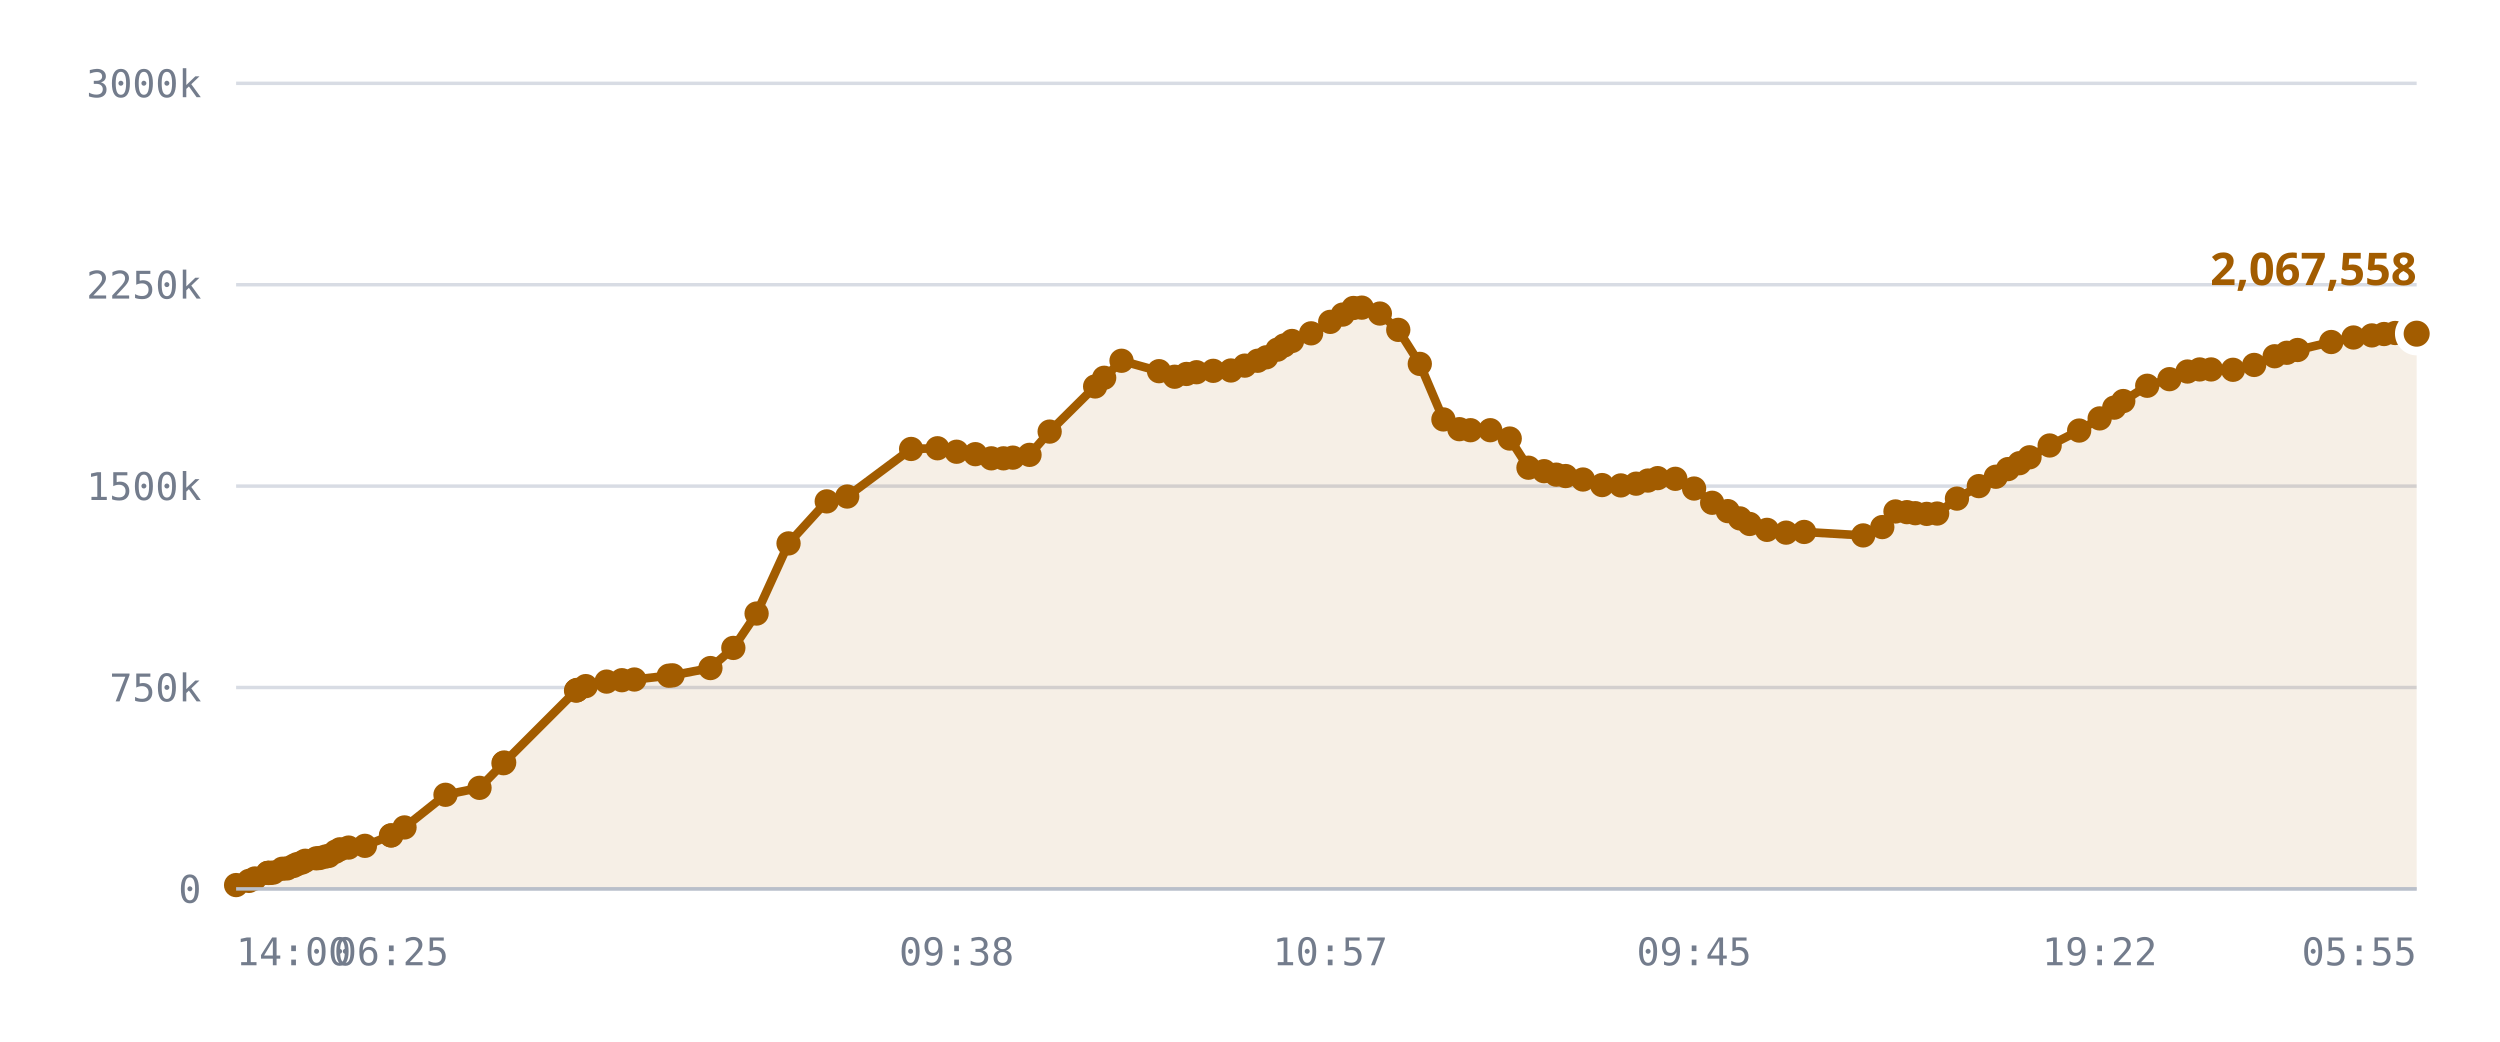
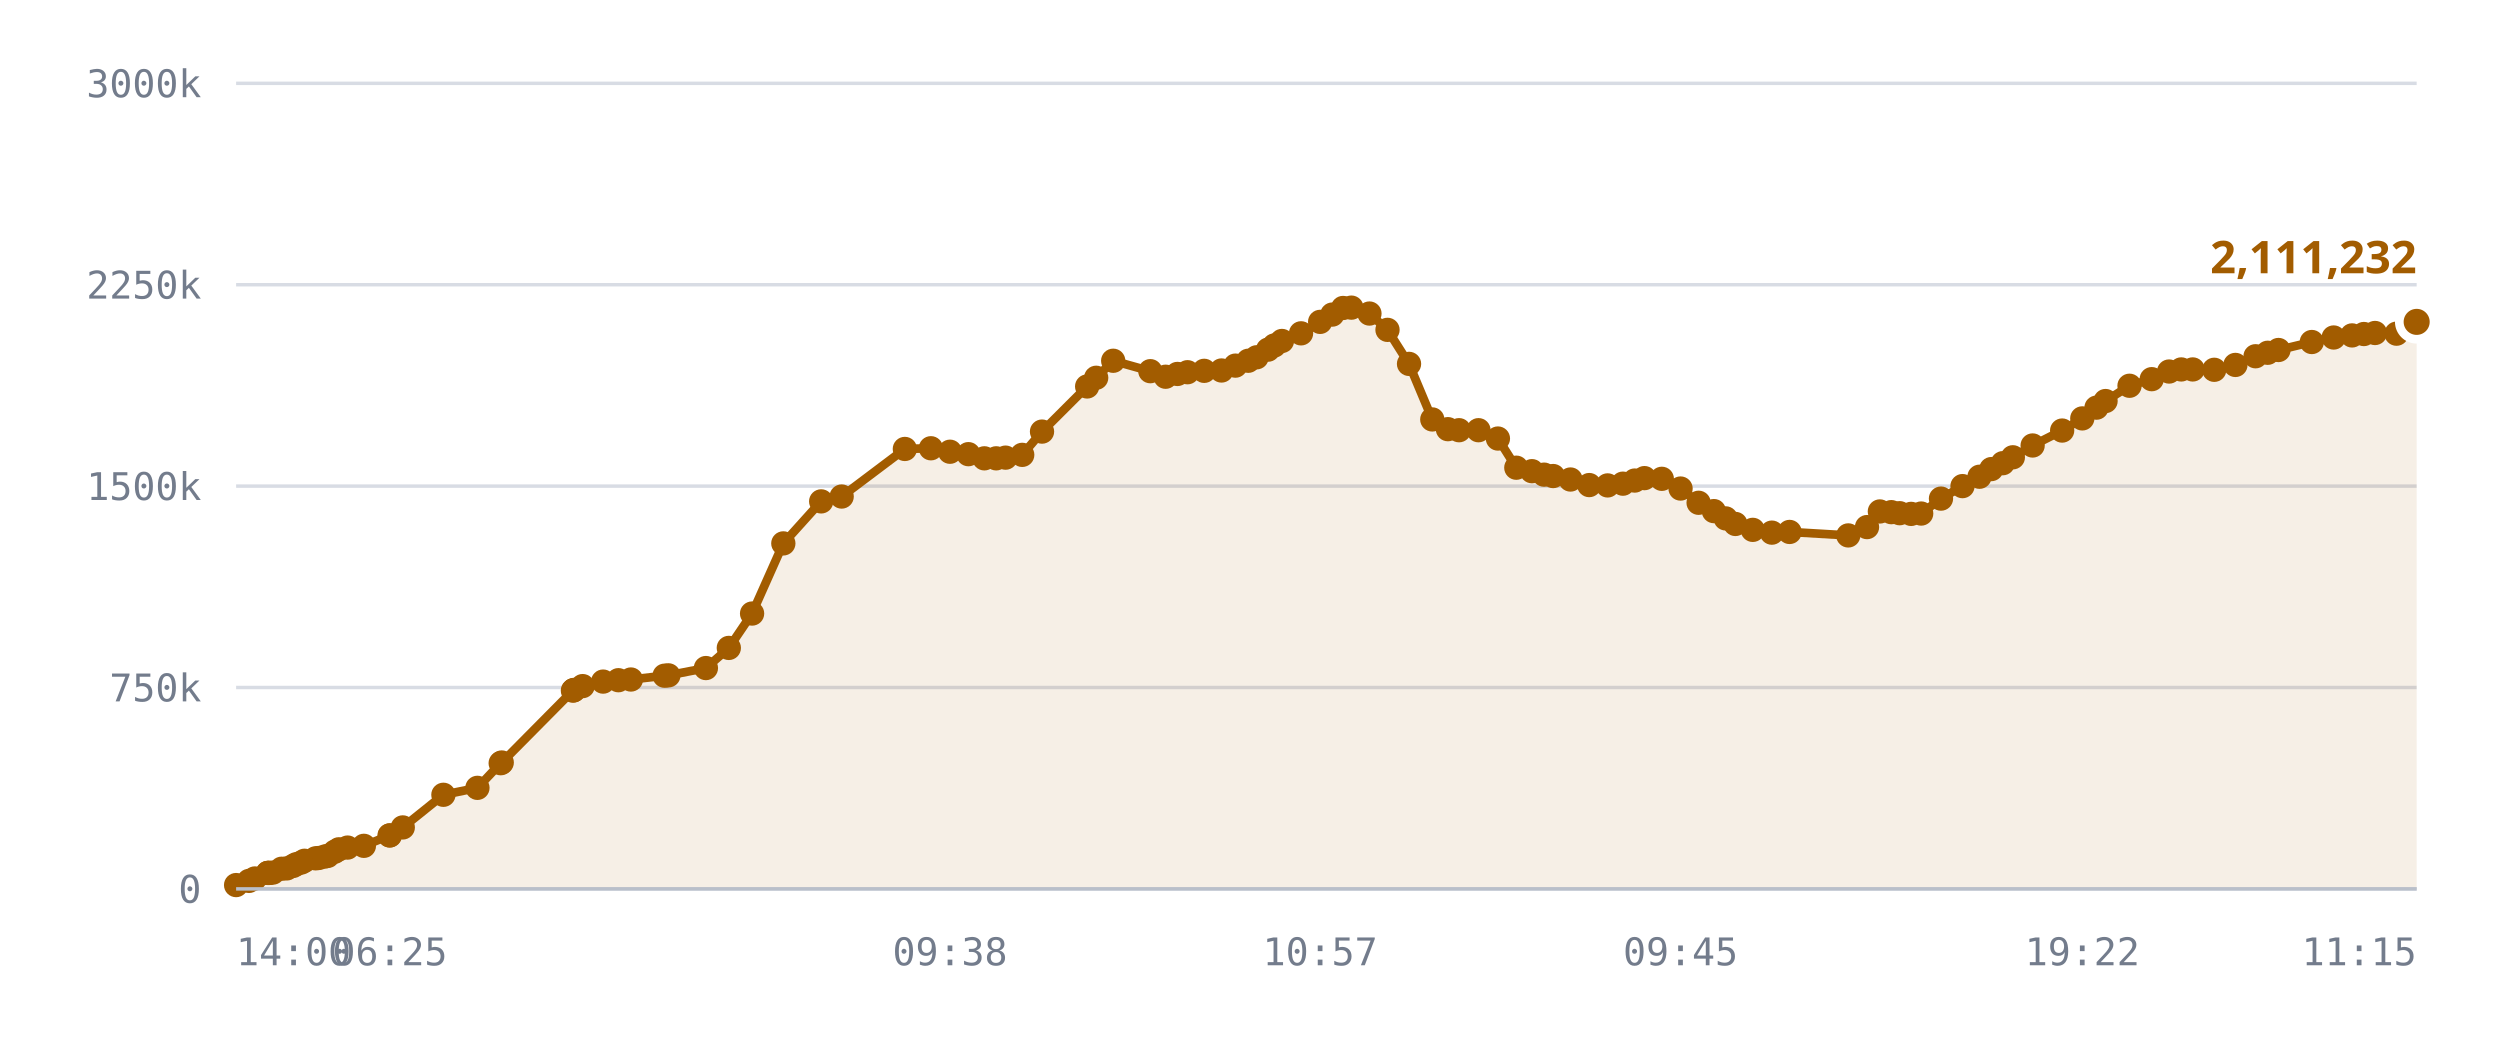
<svg xmlns="http://www.w3.org/2000/svg" viewBox="0 0 720 300" role="img" aria-label="Published DID profiles, sharded namespace">
  <style>
    .grid      { stroke: var(--chart-grid, #d8dce4); stroke-width: 1; }
    .cap       { stroke: var(--chart-cap, #9a2b22); stroke-width: 1.5; stroke-dasharray: 5 4; }
    .cap-label { fill: var(--chart-cap, #9a2b22); font: 600 11px Archivo, system-ui, sans-serif; letter-spacing: .04em; }
    .tick      { fill: var(--chart-muted, #737c8c); font: 500 11px "IBM Plex Mono", ui-monospace, monospace; }
    .tick-y    { text-anchor: end; }
    .tick-x    { text-anchor: middle; }
    .series    { fill: none; stroke: var(--chart-line, #a25c00); stroke-width: 2.5; stroke-linejoin: round; stroke-linecap: round; }
    .fill      { fill: var(--chart-fill, rgba(162,92,0,.10)); stroke: none; }
    .dot       { fill: var(--chart-line, #a25c00); }
    .dot-last  { stroke: var(--chart-bg, #fff); stroke-width: 2.5; }
    .end-label { fill: var(--chart-line, #a25c00); font: 700 13px Archivo, system-ui, sans-serif; }
    .axis      { stroke: var(--chart-axis, #b9bfca); stroke-width: 1; }
  </style>
  <line x1="68" y1="256.0" x2="696" y2="256.0" class="grid" />
  <text x="58" y="260.0" class="tick tick-y">0</text>
  <line x1="68" y1="198.0" x2="696" y2="198.0" class="grid" />
  <text x="58" y="202.0" class="tick tick-y">750k</text>
  <line x1="68" y1="140.0" x2="696" y2="140.0" class="grid" />
  <text x="58" y="144.0" class="tick tick-y">1500k</text>
  <line x1="68" y1="82.0" x2="696" y2="82.0" class="grid" />
  <text x="58" y="86.0" class="tick tick-y">2250k</text>
  <line x1="68" y1="24.0" x2="696" y2="24.0" class="grid" />
  <text x="58" y="28.0" class="tick tick-y">3000k</text>
-   <path d="M68.0,254.9 L71.7,253.7 L73.4,253.0 L77.1,251.4 L77.3,251.4 L77.3,251.4 L77.7,251.4 L78.7,251.3 L81.3,250.2 L82.7,250.1 L84.5,249.4 L85.5,248.9 L87.0,248.4 L87.9,247.9 L91.1,247.2 L92.1,247.1 L93.7,246.7 L94.7,246.5 L96.6,245.3 L97.9,244.6 L100.4,244.1 L105.1,243.6 L112.6,240.6 L112.7,240.6 L116.5,238.3 L128.3,228.9 L138.1,226.9 L145.0,219.8 L145.2,219.6 L165.9,198.9 L166.1,198.8 L166.2,198.7 L168.7,197.6 L174.7,196.3 L179.1,195.9 L182.7,195.7 L192.6,194.6 L193.7,194.5 L204.6,192.4 L211.2,186.6 L217.9,176.7 L227.1,156.5 L238.1,144.4 L244.0,143.0 L262.4,129.3 L270.0,129.1 L275.5,130.1 L280.9,130.8 L285.5,132.0 L289.0,132.0 L291.7,131.8 L296.5,131.0 L302.3,124.3 L315.4,111.3 L318.0,108.8 L323.0,103.9 L333.8,106.9 L338.3,108.5 L341.7,107.7 L344.6,107.2 L349.4,106.8 L354.5,106.7 L358.5,105.3 L362.2,103.9 L364.7,102.9 L367.9,100.7 L369.8,99.5 L372.1,98.2 L377.6,96.0 L383.1,92.7 L386.7,90.6 L389.8,88.7 L392.2,88.6 L397.4,90.3 L402.7,95.0 L408.9,104.8 L415.7,120.8 L420.3,123.6 L423.5,123.9 L429.2,123.9 L434.8,126.3 L440.2,134.7 L444.7,135.7 L448.2,136.7 L450.9,137.1 L455.9,138.1 L461.4,139.7 L466.8,139.8 L471.2,139.3 L474.6,138.4 L477.4,137.7 L482.5,137.9 L487.9,140.7 L493.1,144.8 L497.6,147.2 L501.1,149.3 L503.9,150.9 L508.9,152.6 L514.4,153.4 L519.6,153.2 L536.6,154.2 L542.1,151.8 L545.9,147.3 L549.2,147.5 L551.6,147.8 L554.9,148.0 L557.9,147.9 L563.6,143.6 L569.9,140.0 L574.8,137.3 L578.3,135.1 L581.6,133.4 L584.5,131.7 L590.3,128.3 L598.8,124.0 L604.7,120.5 L608.9,117.4 L611.5,115.5 L618.4,111.1 L624.8,109.2 L630.0,107.0 L633.5,106.4 L636.8,106.4 L643.1,106.5 L649.2,105.1 L655.1,102.6 L658.6,101.6 L661.7,100.8 L671.4,98.5 L677.8,97.2 L683.1,96.6 L686.6,96.2 L689.8,95.9 L696.0,96.1 L696.0,256.0 L68.0,256.0 Z" class="fill" />
-   <path d="M68.0,254.9 L71.7,253.7 L73.4,253.0 L77.1,251.4 L77.3,251.4 L77.3,251.4 L77.7,251.4 L78.7,251.3 L81.3,250.2 L82.7,250.1 L84.5,249.4 L85.5,248.9 L87.0,248.4 L87.9,247.9 L91.1,247.2 L92.1,247.1 L93.7,246.7 L94.7,246.5 L96.6,245.3 L97.9,244.6 L100.4,244.1 L105.1,243.6 L112.6,240.6 L112.7,240.6 L116.5,238.3 L128.3,228.9 L138.1,226.9 L145.0,219.8 L145.2,219.6 L165.9,198.9 L166.1,198.8 L166.2,198.7 L168.7,197.6 L174.7,196.3 L179.1,195.9 L182.7,195.7 L192.6,194.6 L193.7,194.5 L204.6,192.4 L211.2,186.6 L217.9,176.7 L227.1,156.5 L238.1,144.4 L244.0,143.0 L262.4,129.3 L270.0,129.1 L275.5,130.1 L280.9,130.8 L285.5,132.0 L289.0,132.0 L291.7,131.8 L296.5,131.0 L302.3,124.3 L315.4,111.3 L318.0,108.8 L323.0,103.9 L333.8,106.9 L338.3,108.5 L341.7,107.7 L344.6,107.2 L349.4,106.8 L354.5,106.7 L358.5,105.3 L362.2,103.9 L364.7,102.9 L367.9,100.7 L369.8,99.5 L372.1,98.2 L377.6,96.0 L383.1,92.7 L386.7,90.6 L389.8,88.7 L392.2,88.6 L397.4,90.3 L402.7,95.0 L408.9,104.8 L415.7,120.8 L420.3,123.6 L423.5,123.9 L429.2,123.9 L434.8,126.3 L440.2,134.7 L444.7,135.7 L448.2,136.7 L450.9,137.1 L455.9,138.1 L461.4,139.7 L466.8,139.8 L471.2,139.3 L474.6,138.4 L477.4,137.7 L482.5,137.9 L487.9,140.7 L493.1,144.8 L497.6,147.2 L501.1,149.3 L503.9,150.9 L508.9,152.6 L514.4,153.4 L519.6,153.2 L536.6,154.2 L542.1,151.8 L545.9,147.3 L549.2,147.5 L551.6,147.8 L554.9,148.0 L557.9,147.9 L563.6,143.6 L569.9,140.0 L574.8,137.3 L578.3,135.1 L581.6,133.4 L584.5,131.7 L590.3,128.3 L598.8,124.0 L604.7,120.5 L608.9,117.4 L611.5,115.5 L618.4,111.1 L624.8,109.2 L630.0,107.0 L633.5,106.4 L636.8,106.4 L643.1,106.5 L649.2,105.1 L655.1,102.6 L658.6,101.6 L661.7,100.8 L671.4,98.5 L677.8,97.2 L683.1,96.6 L686.6,96.2 L689.8,95.9 L696.0,96.1" class="series" />
+   <path d="M68.0,254.9 L71.7,253.7 L73.4,253.0 L77.1,251.4 L77.2,251.4 L77.3,251.4 L77.6,251.4 L78.6,251.3 L81.1,250.2 L82.6,250.1 L84.4,249.4 L85.3,248.9 L86.8,248.4 L87.7,247.9 L90.9,247.2 L91.8,247.1 L93.5,246.7 L94.4,246.5 L96.4,245.3 L97.6,244.6 L100.1,244.1 L104.8,243.6 L112.2,240.6 L112.3,240.6 L116.0,238.3 L127.7,228.9 L137.5,226.9 L144.2,219.8 L144.5,219.6 L165.0,198.9 L165.2,198.8 L165.3,198.7 L167.8,197.6 L173.7,196.3 L178.1,195.9 L181.7,195.7 L191.4,194.6 L192.5,194.5 L203.3,192.4 L209.9,186.6 L216.6,176.7 L225.6,156.5 L236.5,144.4 L242.4,143.0 L260.6,129.3 L268.1,129.1 L273.6,130.1 L278.9,130.8 L283.5,132.0 L286.9,132.0 L289.6,131.8 L294.4,131.0 L300.1,124.3 L313.1,111.3 L315.7,108.8 L320.6,103.9 L331.3,106.9 L335.7,108.5 L339.1,107.7 L342.0,107.2 L346.8,106.8 L351.8,106.7 L355.8,105.3 L359.5,103.9 L361.9,102.9 L365.2,100.7 L367.0,99.5 L369.2,98.2 L374.7,96.0 L380.2,92.7 L383.7,90.6 L386.8,88.7 L389.2,88.6 L394.4,90.3 L399.6,95.0 L405.8,104.8 L412.5,120.8 L417.0,123.6 L420.2,123.9 L425.8,123.9 L431.4,126.3 L436.7,134.7 L441.2,135.7 L444.7,136.7 L447.3,137.1 L452.3,138.1 L457.7,139.7 L463.0,139.8 L467.4,139.3 L470.8,138.4 L473.6,137.7 L478.6,137.9 L484.0,140.7 L489.2,144.8 L493.6,147.2 L497.0,149.3 L499.8,150.9 L504.8,152.6 L510.3,153.4 L515.4,153.2 L532.3,154.2 L537.7,151.8 L541.4,147.3 L544.7,147.5 L547.1,147.8 L550.4,148.0 L553.3,147.9 L559.0,143.6 L565.2,140.0 L570.1,137.3 L573.5,135.1 L576.8,133.4 L579.7,131.7 L585.4,128.3 L593.9,124.0 L599.7,120.5 L603.8,117.4 L606.4,115.5 L613.3,111.1 L619.7,109.2 L624.7,107.0 L628.2,106.4 L631.5,106.4 L637.7,106.5 L643.8,105.1 L649.6,102.6 L653.1,101.6 L656.2,100.8 L665.8,98.5 L672.1,97.2 L677.4,96.6 L680.8,96.2 L684.0,95.9 L690.2,96.1 L696.0,92.7 L696.0,256.0 L68.0,256.0 Z" class="fill" />
+   <path d="M68.0,254.9 L71.7,253.7 L73.4,253.0 L77.1,251.4 L77.2,251.4 L77.3,251.4 L77.6,251.4 L78.6,251.3 L81.1,250.2 L82.6,250.1 L84.4,249.4 L85.3,248.9 L86.8,248.4 L87.7,247.9 L90.9,247.2 L91.8,247.1 L93.5,246.7 L94.4,246.5 L96.4,245.3 L97.6,244.6 L100.1,244.1 L104.8,243.6 L112.2,240.6 L112.3,240.6 L116.0,238.3 L127.7,228.9 L137.5,226.9 L144.2,219.8 L144.5,219.6 L165.0,198.9 L165.2,198.8 L165.3,198.7 L167.8,197.6 L173.7,196.3 L178.1,195.9 L181.7,195.7 L191.4,194.6 L192.5,194.5 L203.3,192.4 L209.9,186.6 L216.6,176.7 L225.6,156.5 L236.5,144.4 L242.4,143.0 L260.6,129.3 L268.1,129.1 L273.6,130.1 L278.9,130.8 L283.5,132.0 L286.9,132.0 L289.6,131.8 L294.4,131.0 L300.1,124.3 L313.1,111.3 L315.7,108.8 L320.6,103.9 L331.3,106.9 L335.7,108.5 L339.1,107.7 L342.0,107.2 L346.8,106.8 L351.8,106.7 L355.8,105.3 L359.5,103.9 L361.9,102.9 L365.2,100.7 L367.0,99.5 L369.2,98.2 L374.7,96.0 L380.2,92.7 L383.7,90.6 L386.8,88.7 L389.2,88.6 L394.4,90.3 L399.6,95.0 L405.8,104.8 L412.5,120.8 L417.0,123.6 L420.2,123.9 L425.8,123.9 L431.4,126.3 L436.7,134.7 L441.2,135.7 L444.7,136.7 L447.3,137.1 L452.3,138.1 L457.7,139.7 L463.0,139.8 L467.4,139.3 L470.8,138.4 L473.6,137.7 L478.6,137.9 L484.0,140.7 L489.2,144.8 L493.6,147.2 L497.0,149.3 L499.8,150.9 L504.8,152.6 L510.3,153.4 L515.4,153.2 L532.3,154.2 L537.7,151.8 L541.4,147.3 L544.7,147.5 L547.1,147.8 L550.4,148.0 L553.3,147.9 L559.0,143.6 L565.2,140.0 L570.1,137.3 L573.5,135.1 L576.8,133.4 L579.7,131.7 L585.4,128.3 L593.9,124.0 L599.7,120.5 L603.8,117.4 L606.4,115.5 L613.3,111.1 L619.7,109.2 L624.7,107.0 L628.2,106.4 L631.5,106.4 L637.7,106.5 L643.8,105.1 L649.6,102.6 L653.1,101.6 L656.2,100.8 L665.8,98.5 L672.1,97.2 L677.4,96.6 L680.8,96.2 L684.0,95.9 L690.2,96.1 L696.0,92.7" class="series" />
  <circle cx="68.0" cy="254.9" r="3.5" class="dot" />
  <circle cx="71.7" cy="253.7" r="3.5" class="dot" />
  <circle cx="73.4" cy="253.0" r="3.5" class="dot" />
  <circle cx="77.1" cy="251.4" r="3.5" class="dot" />
+   <circle cx="77.2" cy="251.4" r="3.5" class="dot" />
  <circle cx="77.3" cy="251.4" r="3.5" class="dot" />
-   <circle cx="77.3" cy="251.4" r="3.5" class="dot" />
-   <circle cx="77.7" cy="251.4" r="3.5" class="dot" />
-   <circle cx="78.7" cy="251.3" r="3.5" class="dot" />
-   <circle cx="81.3" cy="250.2" r="3.5" class="dot" />
-   <circle cx="82.7" cy="250.1" r="3.5" class="dot" />
-   <circle cx="84.5" cy="249.4" r="3.5" class="dot" />
-   <circle cx="85.5" cy="248.9" r="3.5" class="dot" />
-   <circle cx="87.0" cy="248.4" r="3.5" class="dot" />
-   <circle cx="87.9" cy="247.9" r="3.5" class="dot" />
-   <circle cx="91.1" cy="247.2" r="3.5" class="dot" />
-   <circle cx="92.1" cy="247.1" r="3.5" class="dot" />
-   <circle cx="93.7" cy="246.7" r="3.5" class="dot" />
-   <circle cx="94.7" cy="246.5" r="3.5" class="dot" />
-   <circle cx="96.6" cy="245.3" r="3.5" class="dot" />
-   <circle cx="97.9" cy="244.6" r="3.5" class="dot" />
-   <circle cx="100.4" cy="244.1" r="3.5" class="dot" />
-   <circle cx="105.1" cy="243.6" r="3.5" class="dot" />
-   <circle cx="112.6" cy="240.6" r="3.5" class="dot" />
-   <circle cx="112.7" cy="240.6" r="3.5" class="dot" />
-   <circle cx="116.5" cy="238.3" r="3.5" class="dot" />
-   <circle cx="128.3" cy="228.9" r="3.5" class="dot" />
-   <circle cx="138.1" cy="226.9" r="3.5" class="dot" />
-   <circle cx="145.0" cy="219.8" r="3.5" class="dot" />
-   <circle cx="145.2" cy="219.6" r="3.5" class="dot" />
-   <circle cx="165.9" cy="198.9" r="3.5" class="dot" />
-   <circle cx="166.1" cy="198.8" r="3.5" class="dot" />
-   <circle cx="166.2" cy="198.7" r="3.5" class="dot" />
-   <circle cx="168.7" cy="197.6" r="3.5" class="dot" />
-   <circle cx="174.7" cy="196.3" r="3.5" class="dot" />
-   <circle cx="179.1" cy="195.9" r="3.5" class="dot" />
-   <circle cx="182.7" cy="195.7" r="3.5" class="dot" />
-   <circle cx="192.6" cy="194.6" r="3.5" class="dot" />
-   <circle cx="193.7" cy="194.5" r="3.5" class="dot" />
-   <circle cx="204.6" cy="192.4" r="3.5" class="dot" />
-   <circle cx="211.2" cy="186.6" r="3.5" class="dot" />
-   <circle cx="217.9" cy="176.7" r="3.5" class="dot" />
-   <circle cx="227.1" cy="156.5" r="3.5" class="dot" />
-   <circle cx="238.1" cy="144.4" r="3.5" class="dot" />
-   <circle cx="244.0" cy="143.0" r="3.5" class="dot" />
-   <circle cx="262.4" cy="129.3" r="3.5" class="dot" />
-   <circle cx="270.0" cy="129.1" r="3.5" class="dot" />
-   <circle cx="275.5" cy="130.1" r="3.5" class="dot" />
-   <circle cx="280.9" cy="130.8" r="3.5" class="dot" />
-   <circle cx="285.5" cy="132.0" r="3.5" class="dot" />
-   <circle cx="289.0" cy="132.0" r="3.5" class="dot" />
-   <circle cx="291.7" cy="131.8" r="3.5" class="dot" />
-   <circle cx="296.5" cy="131.0" r="3.5" class="dot" />
-   <circle cx="302.3" cy="124.3" r="3.5" class="dot" />
-   <circle cx="315.4" cy="111.3" r="3.5" class="dot" />
-   <circle cx="318.0" cy="108.8" r="3.5" class="dot" />
-   <circle cx="323.0" cy="103.9" r="3.5" class="dot" />
-   <circle cx="333.8" cy="106.9" r="3.5" class="dot" />
-   <circle cx="338.3" cy="108.5" r="3.5" class="dot" />
-   <circle cx="341.7" cy="107.7" r="3.5" class="dot" />
-   <circle cx="344.6" cy="107.2" r="3.5" class="dot" />
-   <circle cx="349.4" cy="106.8" r="3.5" class="dot" />
-   <circle cx="354.5" cy="106.7" r="3.5" class="dot" />
-   <circle cx="358.5" cy="105.3" r="3.5" class="dot" />
-   <circle cx="362.2" cy="103.9" r="3.5" class="dot" />
-   <circle cx="364.7" cy="102.9" r="3.5" class="dot" />
-   <circle cx="367.9" cy="100.7" r="3.5" class="dot" />
-   <circle cx="369.8" cy="99.5" r="3.5" class="dot" />
-   <circle cx="372.1" cy="98.2" r="3.5" class="dot" />
-   <circle cx="377.6" cy="96.0" r="3.5" class="dot" />
-   <circle cx="383.1" cy="92.7" r="3.5" class="dot" />
-   <circle cx="386.7" cy="90.6" r="3.5" class="dot" />
-   <circle cx="389.8" cy="88.7" r="3.5" class="dot" />
-   <circle cx="392.2" cy="88.6" r="3.5" class="dot" />
-   <circle cx="397.4" cy="90.3" r="3.5" class="dot" />
-   <circle cx="402.7" cy="95.0" r="3.5" class="dot" />
-   <circle cx="408.9" cy="104.8" r="3.5" class="dot" />
-   <circle cx="415.7" cy="120.8" r="3.5" class="dot" />
-   <circle cx="420.3" cy="123.6" r="3.5" class="dot" />
-   <circle cx="423.5" cy="123.9" r="3.5" class="dot" />
-   <circle cx="429.2" cy="123.9" r="3.5" class="dot" />
-   <circle cx="434.8" cy="126.3" r="3.5" class="dot" />
-   <circle cx="440.2" cy="134.7" r="3.5" class="dot" />
-   <circle cx="444.7" cy="135.7" r="3.5" class="dot" />
-   <circle cx="448.2" cy="136.7" r="3.5" class="dot" />
-   <circle cx="450.9" cy="137.1" r="3.5" class="dot" />
-   <circle cx="455.9" cy="138.1" r="3.5" class="dot" />
-   <circle cx="461.4" cy="139.7" r="3.5" class="dot" />
-   <circle cx="466.8" cy="139.8" r="3.5" class="dot" />
-   <circle cx="471.2" cy="139.3" r="3.5" class="dot" />
-   <circle cx="474.6" cy="138.4" r="3.5" class="dot" />
-   <circle cx="477.4" cy="137.7" r="3.5" class="dot" />
-   <circle cx="482.5" cy="137.9" r="3.5" class="dot" />
-   <circle cx="487.9" cy="140.7" r="3.5" class="dot" />
-   <circle cx="493.1" cy="144.8" r="3.5" class="dot" />
-   <circle cx="497.6" cy="147.2" r="3.5" class="dot" />
-   <circle cx="501.1" cy="149.3" r="3.5" class="dot" />
-   <circle cx="503.9" cy="150.9" r="3.5" class="dot" />
-   <circle cx="508.9" cy="152.6" r="3.5" class="dot" />
-   <circle cx="514.4" cy="153.4" r="3.5" class="dot" />
-   <circle cx="519.6" cy="153.2" r="3.5" class="dot" />
-   <circle cx="536.6" cy="154.2" r="3.5" class="dot" />
-   <circle cx="542.1" cy="151.8" r="3.5" class="dot" />
-   <circle cx="545.9" cy="147.3" r="3.5" class="dot" />
-   <circle cx="549.2" cy="147.5" r="3.5" class="dot" />
-   <circle cx="551.6" cy="147.8" r="3.5" class="dot" />
-   <circle cx="554.9" cy="148.0" r="3.5" class="dot" />
-   <circle cx="557.9" cy="147.9" r="3.5" class="dot" />
-   <circle cx="563.6" cy="143.6" r="3.5" class="dot" />
-   <circle cx="569.9" cy="140.0" r="3.5" class="dot" />
-   <circle cx="574.8" cy="137.3" r="3.5" class="dot" />
-   <circle cx="578.3" cy="135.1" r="3.5" class="dot" />
-   <circle cx="581.6" cy="133.4" r="3.5" class="dot" />
-   <circle cx="584.5" cy="131.7" r="3.5" class="dot" />
-   <circle cx="590.3" cy="128.3" r="3.5" class="dot" />
-   <circle cx="598.8" cy="124.0" r="3.5" class="dot" />
-   <circle cx="604.7" cy="120.5" r="3.5" class="dot" />
-   <circle cx="608.9" cy="117.4" r="3.5" class="dot" />
-   <circle cx="611.5" cy="115.5" r="3.5" class="dot" />
-   <circle cx="618.4" cy="111.1" r="3.5" class="dot" />
-   <circle cx="624.8" cy="109.2" r="3.5" class="dot" />
-   <circle cx="630.0" cy="107.0" r="3.5" class="dot" />
-   <circle cx="633.5" cy="106.4" r="3.5" class="dot" />
-   <circle cx="636.8" cy="106.4" r="3.5" class="dot" />
-   <circle cx="643.1" cy="106.5" r="3.5" class="dot" />
-   <circle cx="649.2" cy="105.1" r="3.5" class="dot" />
-   <circle cx="655.1" cy="102.6" r="3.5" class="dot" />
-   <circle cx="658.6" cy="101.6" r="3.5" class="dot" />
-   <circle cx="661.7" cy="100.8" r="3.5" class="dot" />
-   <circle cx="671.4" cy="98.5" r="3.5" class="dot" />
-   <circle cx="677.8" cy="97.2" r="3.5" class="dot" />
-   <circle cx="683.1" cy="96.6" r="3.5" class="dot" />
-   <circle cx="686.6" cy="96.2" r="3.5" class="dot" />
-   <circle cx="689.8" cy="95.9" r="3.5" class="dot" />
-   <circle cx="696.0" cy="96.1" r="5" class="dot dot-last" />
-   <text x="696.0" y="82.1" class="end-label" text-anchor="end">2,067,558</text>
+   <circle cx="77.6" cy="251.4" r="3.5" class="dot" />
+   <circle cx="78.6" cy="251.3" r="3.5" class="dot" />
+   <circle cx="81.1" cy="250.2" r="3.5" class="dot" />
+   <circle cx="82.6" cy="250.1" r="3.5" class="dot" />
+   <circle cx="84.4" cy="249.4" r="3.5" class="dot" />
+   <circle cx="85.3" cy="248.9" r="3.5" class="dot" />
+   <circle cx="86.8" cy="248.4" r="3.5" class="dot" />
+   <circle cx="87.7" cy="247.9" r="3.5" class="dot" />
+   <circle cx="90.9" cy="247.2" r="3.5" class="dot" />
+   <circle cx="91.8" cy="247.1" r="3.5" class="dot" />
+   <circle cx="93.5" cy="246.7" r="3.5" class="dot" />
+   <circle cx="94.4" cy="246.5" r="3.5" class="dot" />
+   <circle cx="96.4" cy="245.3" r="3.5" class="dot" />
+   <circle cx="97.6" cy="244.6" r="3.5" class="dot" />
+   <circle cx="100.1" cy="244.1" r="3.5" class="dot" />
+   <circle cx="104.8" cy="243.6" r="3.5" class="dot" />
+   <circle cx="112.2" cy="240.6" r="3.5" class="dot" />
+   <circle cx="112.3" cy="240.6" r="3.5" class="dot" />
+   <circle cx="116.0" cy="238.3" r="3.5" class="dot" />
+   <circle cx="127.7" cy="228.9" r="3.5" class="dot" />
+   <circle cx="137.5" cy="226.9" r="3.5" class="dot" />
+   <circle cx="144.2" cy="219.8" r="3.5" class="dot" />
+   <circle cx="144.5" cy="219.6" r="3.5" class="dot" />
+   <circle cx="165.0" cy="198.9" r="3.5" class="dot" />
+   <circle cx="165.2" cy="198.8" r="3.5" class="dot" />
+   <circle cx="165.3" cy="198.7" r="3.5" class="dot" />
+   <circle cx="167.8" cy="197.6" r="3.5" class="dot" />
+   <circle cx="173.7" cy="196.3" r="3.5" class="dot" />
+   <circle cx="178.1" cy="195.9" r="3.5" class="dot" />
+   <circle cx="181.7" cy="195.7" r="3.5" class="dot" />
+   <circle cx="191.4" cy="194.6" r="3.5" class="dot" />
+   <circle cx="192.5" cy="194.5" r="3.5" class="dot" />
+   <circle cx="203.3" cy="192.4" r="3.5" class="dot" />
+   <circle cx="209.9" cy="186.6" r="3.5" class="dot" />
+   <circle cx="216.6" cy="176.7" r="3.5" class="dot" />
+   <circle cx="225.6" cy="156.5" r="3.5" class="dot" />
+   <circle cx="236.5" cy="144.4" r="3.5" class="dot" />
+   <circle cx="242.4" cy="143.0" r="3.5" class="dot" />
+   <circle cx="260.6" cy="129.3" r="3.5" class="dot" />
+   <circle cx="268.1" cy="129.1" r="3.5" class="dot" />
+   <circle cx="273.6" cy="130.1" r="3.5" class="dot" />
+   <circle cx="278.9" cy="130.8" r="3.5" class="dot" />
+   <circle cx="283.5" cy="132.0" r="3.5" class="dot" />
+   <circle cx="286.9" cy="132.0" r="3.5" class="dot" />
+   <circle cx="289.6" cy="131.8" r="3.5" class="dot" />
+   <circle cx="294.4" cy="131.0" r="3.5" class="dot" />
+   <circle cx="300.1" cy="124.3" r="3.5" class="dot" />
+   <circle cx="313.1" cy="111.3" r="3.5" class="dot" />
+   <circle cx="315.7" cy="108.8" r="3.5" class="dot" />
+   <circle cx="320.6" cy="103.9" r="3.5" class="dot" />
+   <circle cx="331.3" cy="106.9" r="3.5" class="dot" />
+   <circle cx="335.7" cy="108.5" r="3.5" class="dot" />
+   <circle cx="339.1" cy="107.7" r="3.5" class="dot" />
+   <circle cx="342.0" cy="107.2" r="3.5" class="dot" />
+   <circle cx="346.8" cy="106.8" r="3.5" class="dot" />
+   <circle cx="351.8" cy="106.7" r="3.5" class="dot" />
+   <circle cx="355.8" cy="105.3" r="3.5" class="dot" />
+   <circle cx="359.5" cy="103.9" r="3.5" class="dot" />
+   <circle cx="361.9" cy="102.9" r="3.5" class="dot" />
+   <circle cx="365.2" cy="100.7" r="3.5" class="dot" />
+   <circle cx="367.0" cy="99.5" r="3.5" class="dot" />
+   <circle cx="369.2" cy="98.2" r="3.5" class="dot" />
+   <circle cx="374.7" cy="96.0" r="3.5" class="dot" />
+   <circle cx="380.2" cy="92.7" r="3.5" class="dot" />
+   <circle cx="383.7" cy="90.6" r="3.5" class="dot" />
+   <circle cx="386.8" cy="88.7" r="3.5" class="dot" />
+   <circle cx="389.2" cy="88.6" r="3.5" class="dot" />
+   <circle cx="394.4" cy="90.3" r="3.5" class="dot" />
+   <circle cx="399.6" cy="95.0" r="3.5" class="dot" />
+   <circle cx="405.8" cy="104.8" r="3.5" class="dot" />
+   <circle cx="412.5" cy="120.8" r="3.5" class="dot" />
+   <circle cx="417.0" cy="123.6" r="3.5" class="dot" />
+   <circle cx="420.2" cy="123.9" r="3.5" class="dot" />
+   <circle cx="425.8" cy="123.9" r="3.5" class="dot" />
+   <circle cx="431.4" cy="126.3" r="3.5" class="dot" />
+   <circle cx="436.7" cy="134.7" r="3.5" class="dot" />
+   <circle cx="441.2" cy="135.7" r="3.5" class="dot" />
+   <circle cx="444.7" cy="136.7" r="3.5" class="dot" />
+   <circle cx="447.3" cy="137.1" r="3.5" class="dot" />
+   <circle cx="452.3" cy="138.1" r="3.5" class="dot" />
+   <circle cx="457.7" cy="139.7" r="3.5" class="dot" />
+   <circle cx="463.0" cy="139.8" r="3.5" class="dot" />
+   <circle cx="467.4" cy="139.3" r="3.5" class="dot" />
+   <circle cx="470.8" cy="138.4" r="3.5" class="dot" />
+   <circle cx="473.6" cy="137.7" r="3.5" class="dot" />
+   <circle cx="478.6" cy="137.9" r="3.5" class="dot" />
+   <circle cx="484.0" cy="140.7" r="3.5" class="dot" />
+   <circle cx="489.2" cy="144.8" r="3.5" class="dot" />
+   <circle cx="493.6" cy="147.2" r="3.5" class="dot" />
+   <circle cx="497.0" cy="149.3" r="3.5" class="dot" />
+   <circle cx="499.8" cy="150.9" r="3.5" class="dot" />
+   <circle cx="504.8" cy="152.6" r="3.5" class="dot" />
+   <circle cx="510.3" cy="153.4" r="3.5" class="dot" />
+   <circle cx="515.4" cy="153.2" r="3.5" class="dot" />
+   <circle cx="532.3" cy="154.2" r="3.5" class="dot" />
+   <circle cx="537.7" cy="151.8" r="3.5" class="dot" />
+   <circle cx="541.4" cy="147.3" r="3.5" class="dot" />
+   <circle cx="544.7" cy="147.5" r="3.5" class="dot" />
+   <circle cx="547.1" cy="147.8" r="3.5" class="dot" />
+   <circle cx="550.4" cy="148.0" r="3.5" class="dot" />
+   <circle cx="553.3" cy="147.9" r="3.5" class="dot" />
+   <circle cx="559.0" cy="143.6" r="3.5" class="dot" />
+   <circle cx="565.2" cy="140.0" r="3.5" class="dot" />
+   <circle cx="570.1" cy="137.3" r="3.5" class="dot" />
+   <circle cx="573.5" cy="135.1" r="3.5" class="dot" />
+   <circle cx="576.8" cy="133.4" r="3.5" class="dot" />
+   <circle cx="579.7" cy="131.7" r="3.5" class="dot" />
+   <circle cx="585.4" cy="128.3" r="3.5" class="dot" />
+   <circle cx="593.9" cy="124.0" r="3.5" class="dot" />
+   <circle cx="599.7" cy="120.5" r="3.5" class="dot" />
+   <circle cx="603.8" cy="117.4" r="3.5" class="dot" />
+   <circle cx="606.4" cy="115.5" r="3.5" class="dot" />
+   <circle cx="613.3" cy="111.1" r="3.5" class="dot" />
+   <circle cx="619.7" cy="109.2" r="3.5" class="dot" />
+   <circle cx="624.7" cy="107.0" r="3.5" class="dot" />
+   <circle cx="628.2" cy="106.4" r="3.5" class="dot" />
+   <circle cx="631.5" cy="106.4" r="3.5" class="dot" />
+   <circle cx="637.7" cy="106.5" r="3.5" class="dot" />
+   <circle cx="643.8" cy="105.1" r="3.5" class="dot" />
+   <circle cx="649.6" cy="102.6" r="3.5" class="dot" />
+   <circle cx="653.1" cy="101.6" r="3.5" class="dot" />
+   <circle cx="656.2" cy="100.8" r="3.5" class="dot" />
+   <circle cx="665.8" cy="98.5" r="3.5" class="dot" />
+   <circle cx="672.1" cy="97.2" r="3.5" class="dot" />
+   <circle cx="677.4" cy="96.6" r="3.5" class="dot" />
+   <circle cx="680.8" cy="96.2" r="3.5" class="dot" />
+   <circle cx="684.0" cy="95.9" r="3.5" class="dot" />
+   <circle cx="690.2" cy="96.1" r="3.5" class="dot" />
+   <circle cx="696.0" cy="92.7" r="5" class="dot dot-last" />
+   <text x="696.0" y="78.7" class="end-label" text-anchor="end">2,111,232</text>
  <line x1="68" y1="256" x2="696" y2="256" class="axis" />
  <text x="68.0" y="278" class="tick" text-anchor="start">14:00</text>
-   <text x="112.7" y="278" class="tick" text-anchor="middle">06:25</text>
-   <text x="275.5" y="278" class="tick" text-anchor="middle">09:38</text>
-   <text x="383.1" y="278" class="tick" text-anchor="middle">10:57</text>
-   <text x="487.9" y="278" class="tick" text-anchor="middle">09:45</text>
-   <text x="604.7" y="278" class="tick" text-anchor="middle">19:22</text>
-   <text x="696.0" y="278" class="tick" text-anchor="end">05:55</text>
+   <text x="112.3" y="278" class="tick" text-anchor="middle">06:25</text>
+   <text x="273.6" y="278" class="tick" text-anchor="middle">09:38</text>
+   <text x="380.2" y="278" class="tick" text-anchor="middle">10:57</text>
+   <text x="484.0" y="278" class="tick" text-anchor="middle">09:45</text>
+   <text x="599.7" y="278" class="tick" text-anchor="middle">19:22</text>
+   <text x="696.0" y="278" class="tick" text-anchor="end">11:15</text>
</svg>
